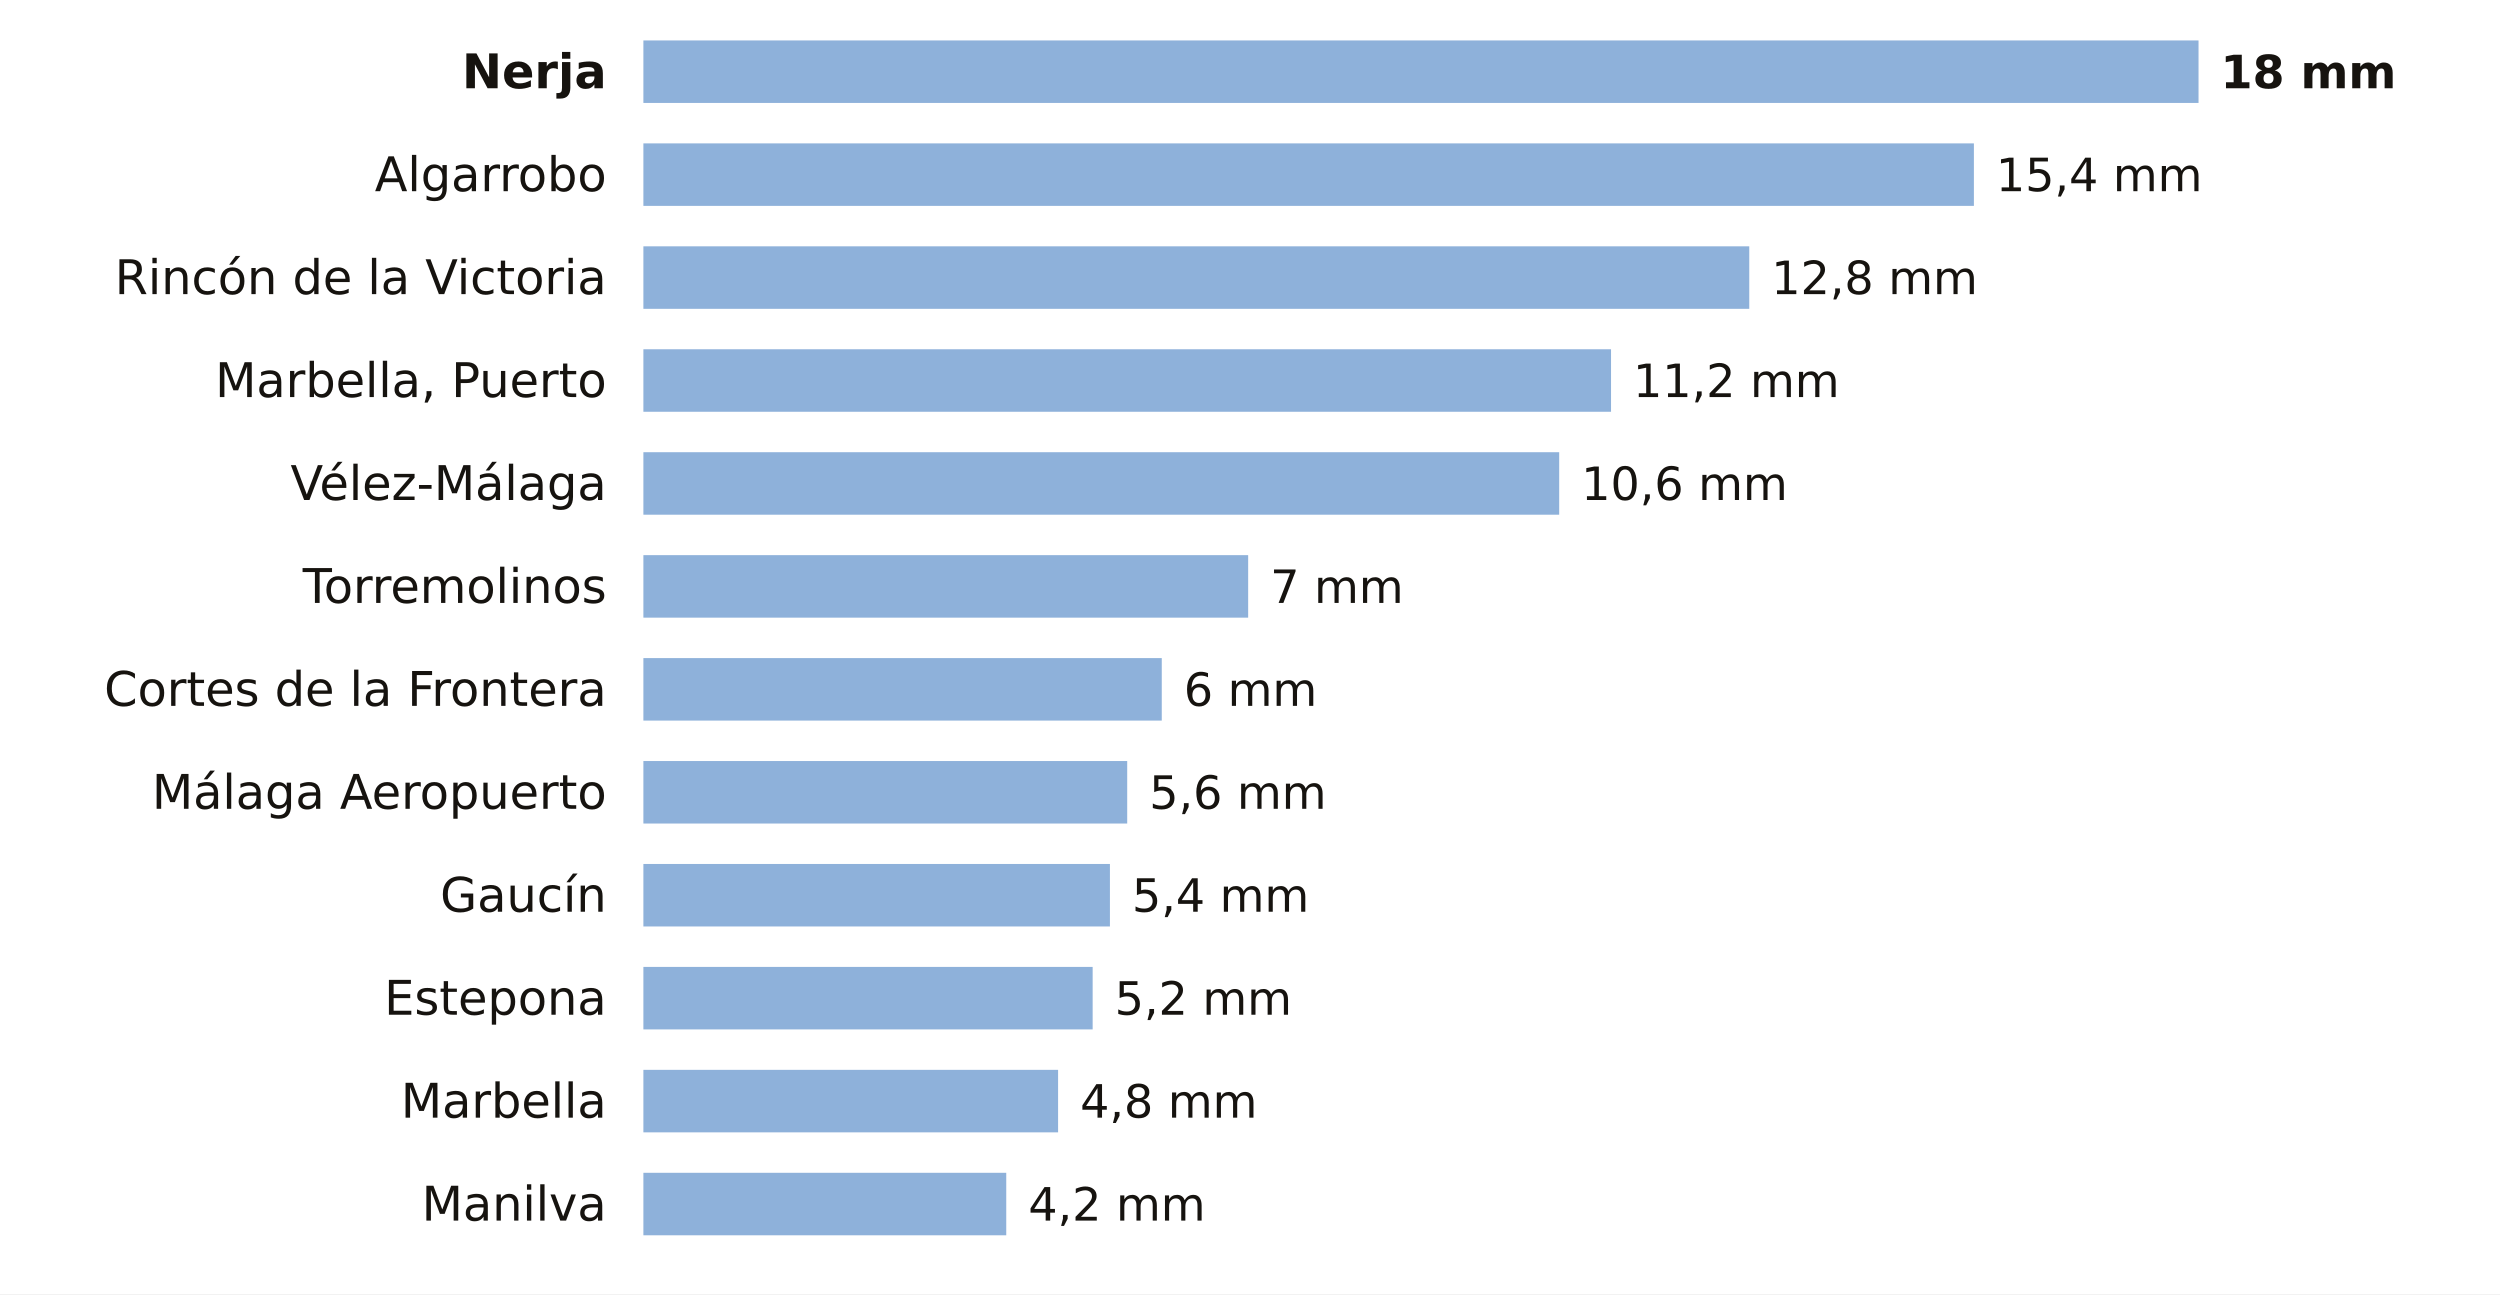
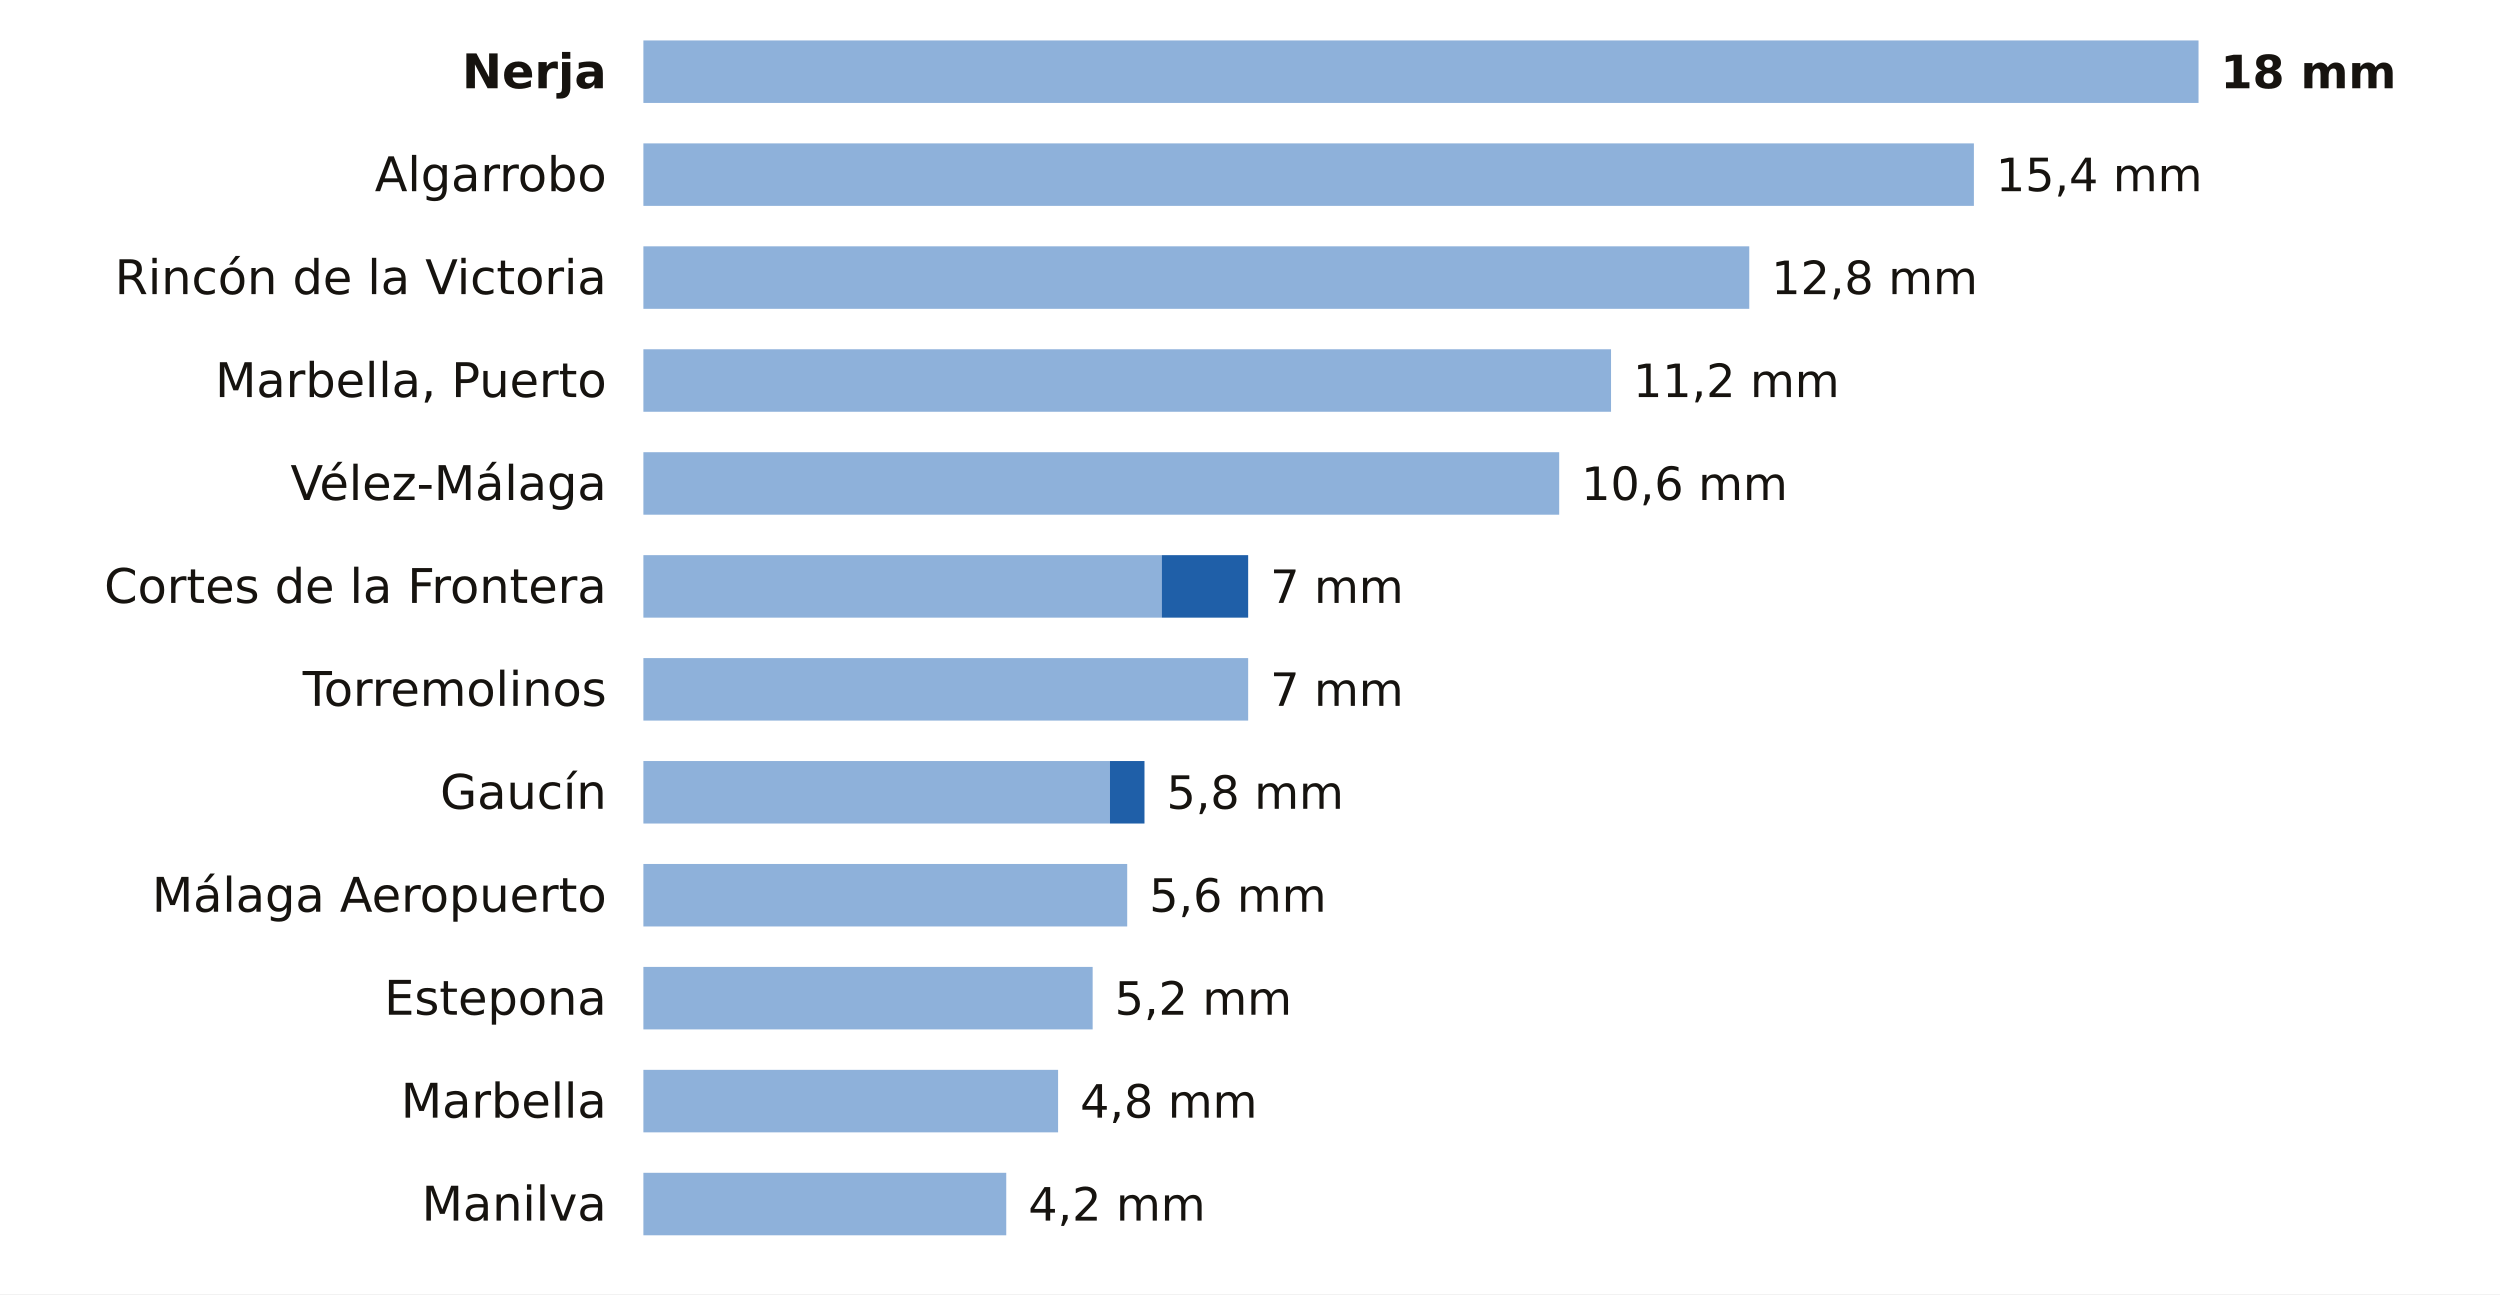
<svg xmlns="http://www.w3.org/2000/svg" viewBox="0 0 680 352" width="680" height="352" role="img" aria-label="La lluvia de los últimos 7 días en las estaciones de AEMET de Málaga">
  <rect width="680" height="352" fill="#FFFFFF" />
  <text x="165.0" y="24.0" font-size="13" fill="#16130F" text-anchor="end" font-weight="600" font-family="Public Sans, DejaVu Sans, Arial, sans-serif">Nerja</text>
  <rect x="175" y="11" width="423.0" height="17" fill="#8EB1DA" />
  <text x="604.0" y="24.0" font-size="12.5" fill="#16130F" text-anchor="start" font-weight="700" font-family="Public Sans, DejaVu Sans, Arial, sans-serif">18 mm</text>
  <text x="165.0" y="52.0" font-size="13" fill="#16130F" text-anchor="end" font-weight="400" font-family="Public Sans, DejaVu Sans, Arial, sans-serif">Algarrobo</text>
  <rect x="175" y="39" width="361.9" height="17" fill="#8EB1DA" />
  <text x="542.9" y="52.0" font-size="12.5" fill="#16130F" text-anchor="start" font-weight="500" font-family="Public Sans, DejaVu Sans, Arial, sans-serif">15,4 mm</text>
  <text x="165.0" y="80.0" font-size="13" fill="#16130F" text-anchor="end" font-weight="400" font-family="Public Sans, DejaVu Sans, Arial, sans-serif">Rincón de la Victoria</text>
  <rect x="175" y="67" width="300.8" height="17" fill="#8EB1DA" />
  <text x="481.8" y="80.0" font-size="12.5" fill="#16130F" text-anchor="start" font-weight="500" font-family="Public Sans, DejaVu Sans, Arial, sans-serif">12,8 mm</text>
  <text x="165.0" y="108.0" font-size="13" fill="#16130F" text-anchor="end" font-weight="400" font-family="Public Sans, DejaVu Sans, Arial, sans-serif">Marbella, Puerto</text>
  <rect x="175" y="95" width="263.2" height="17" fill="#8EB1DA" />
  <text x="444.2" y="108.0" font-size="12.5" fill="#16130F" text-anchor="start" font-weight="500" font-family="Public Sans, DejaVu Sans, Arial, sans-serif">11,2 mm</text>
  <text x="165.0" y="136.0" font-size="13" fill="#16130F" text-anchor="end" font-weight="400" font-family="Public Sans, DejaVu Sans, Arial, sans-serif">Vélez-Málaga</text>
  <rect x="175" y="123" width="249.1" height="17" fill="#8EB1DA" />
  <text x="430.1" y="136.0" font-size="12.5" fill="#16130F" text-anchor="start" font-weight="500" font-family="Public Sans, DejaVu Sans, Arial, sans-serif">10,6 mm</text>
-   <text x="165.0" y="164.0" font-size="13" fill="#16130F" text-anchor="end" font-weight="400" font-family="Public Sans, DejaVu Sans, Arial, sans-serif">Torremolinos</text>
-   <rect x="175" y="151" width="164.5" height="17" fill="#8EB1DA" />
+   <text x="165.0" y="164.0" font-size="13" fill="#16130F" text-anchor="end" font-weight="400" font-family="Public Sans, DejaVu Sans, Arial, sans-serif">Cortes de la Frontera</text>
+   <rect x="175" y="151" width="141.0" height="17" fill="#8EB1DA" />
+   <rect x="316.0" y="151" width="23.5" height="17" fill="#1F5FA8" />
  <text x="345.5" y="164.0" font-size="12.5" fill="#16130F" text-anchor="start" font-weight="500" font-family="Public Sans, DejaVu Sans, Arial, sans-serif">7 mm</text>
-   <text x="165.0" y="192.0" font-size="13" fill="#16130F" text-anchor="end" font-weight="400" font-family="Public Sans, DejaVu Sans, Arial, sans-serif">Cortes de la Frontera</text>
-   <rect x="175" y="179" width="141.0" height="17" fill="#8EB1DA" />
-   <text x="322.0" y="192.0" font-size="12.5" fill="#16130F" text-anchor="start" font-weight="500" font-family="Public Sans, DejaVu Sans, Arial, sans-serif">6 mm</text>
-   <text x="165.0" y="220.0" font-size="13" fill="#16130F" text-anchor="end" font-weight="400" font-family="Public Sans, DejaVu Sans, Arial, sans-serif">Málaga Aeropuerto</text>
-   <rect x="175" y="207" width="131.6" height="17" fill="#8EB1DA" />
-   <text x="312.6" y="220.0" font-size="12.5" fill="#16130F" text-anchor="start" font-weight="500" font-family="Public Sans, DejaVu Sans, Arial, sans-serif">5,6 mm</text>
-   <text x="165.0" y="248.0" font-size="13" fill="#16130F" text-anchor="end" font-weight="400" font-family="Public Sans, DejaVu Sans, Arial, sans-serif">Gaucín</text>
-   <rect x="175" y="235" width="126.9" height="17" fill="#8EB1DA" />
-   <text x="307.9" y="248.0" font-size="12.5" fill="#16130F" text-anchor="start" font-weight="500" font-family="Public Sans, DejaVu Sans, Arial, sans-serif">5,4 mm</text>
+   <text x="165.0" y="192.0" font-size="13" fill="#16130F" text-anchor="end" font-weight="400" font-family="Public Sans, DejaVu Sans, Arial, sans-serif">Torremolinos</text>
+   <rect x="175" y="179" width="164.5" height="17" fill="#8EB1DA" />
+   <text x="345.5" y="192.0" font-size="12.5" fill="#16130F" text-anchor="start" font-weight="500" font-family="Public Sans, DejaVu Sans, Arial, sans-serif">7 mm</text>
+   <text x="165.0" y="220.0" font-size="13" fill="#16130F" text-anchor="end" font-weight="400" font-family="Public Sans, DejaVu Sans, Arial, sans-serif">Gaucín</text>
+   <rect x="175" y="207" width="126.9" height="17" fill="#8EB1DA" />
+   <rect x="301.9" y="207" width="9.4" height="17" fill="#1F5FA8" />
+   <text x="317.3" y="220.0" font-size="12.5" fill="#16130F" text-anchor="start" font-weight="500" font-family="Public Sans, DejaVu Sans, Arial, sans-serif">5,8 mm</text>
+   <text x="165.0" y="248.0" font-size="13" fill="#16130F" text-anchor="end" font-weight="400" font-family="Public Sans, DejaVu Sans, Arial, sans-serif">Málaga Aeropuerto</text>
+   <rect x="175" y="235" width="131.6" height="17" fill="#8EB1DA" />
+   <text x="312.6" y="248.0" font-size="12.5" fill="#16130F" text-anchor="start" font-weight="500" font-family="Public Sans, DejaVu Sans, Arial, sans-serif">5,6 mm</text>
  <text x="165.0" y="276.0" font-size="13" fill="#16130F" text-anchor="end" font-weight="400" font-family="Public Sans, DejaVu Sans, Arial, sans-serif">Estepona</text>
  <rect x="175" y="263" width="122.2" height="17" fill="#8EB1DA" />
  <text x="303.2" y="276.0" font-size="12.5" fill="#16130F" text-anchor="start" font-weight="500" font-family="Public Sans, DejaVu Sans, Arial, sans-serif">5,2 mm</text>
  <text x="165.0" y="304.0" font-size="13" fill="#16130F" text-anchor="end" font-weight="400" font-family="Public Sans, DejaVu Sans, Arial, sans-serif">Marbella</text>
  <rect x="175" y="291" width="112.8" height="17" fill="#8EB1DA" />
  <text x="293.8" y="304.0" font-size="12.5" fill="#16130F" text-anchor="start" font-weight="500" font-family="Public Sans, DejaVu Sans, Arial, sans-serif">4,8 mm</text>
  <text x="165.0" y="332.0" font-size="13" fill="#16130F" text-anchor="end" font-weight="400" font-family="Public Sans, DejaVu Sans, Arial, sans-serif">Manilva</text>
  <rect x="175" y="319" width="98.7" height="17" fill="#8EB1DA" />
  <text x="279.7" y="332.0" font-size="12.5" fill="#16130F" text-anchor="start" font-weight="500" font-family="Public Sans, DejaVu Sans, Arial, sans-serif">4,2 mm</text>
</svg>
